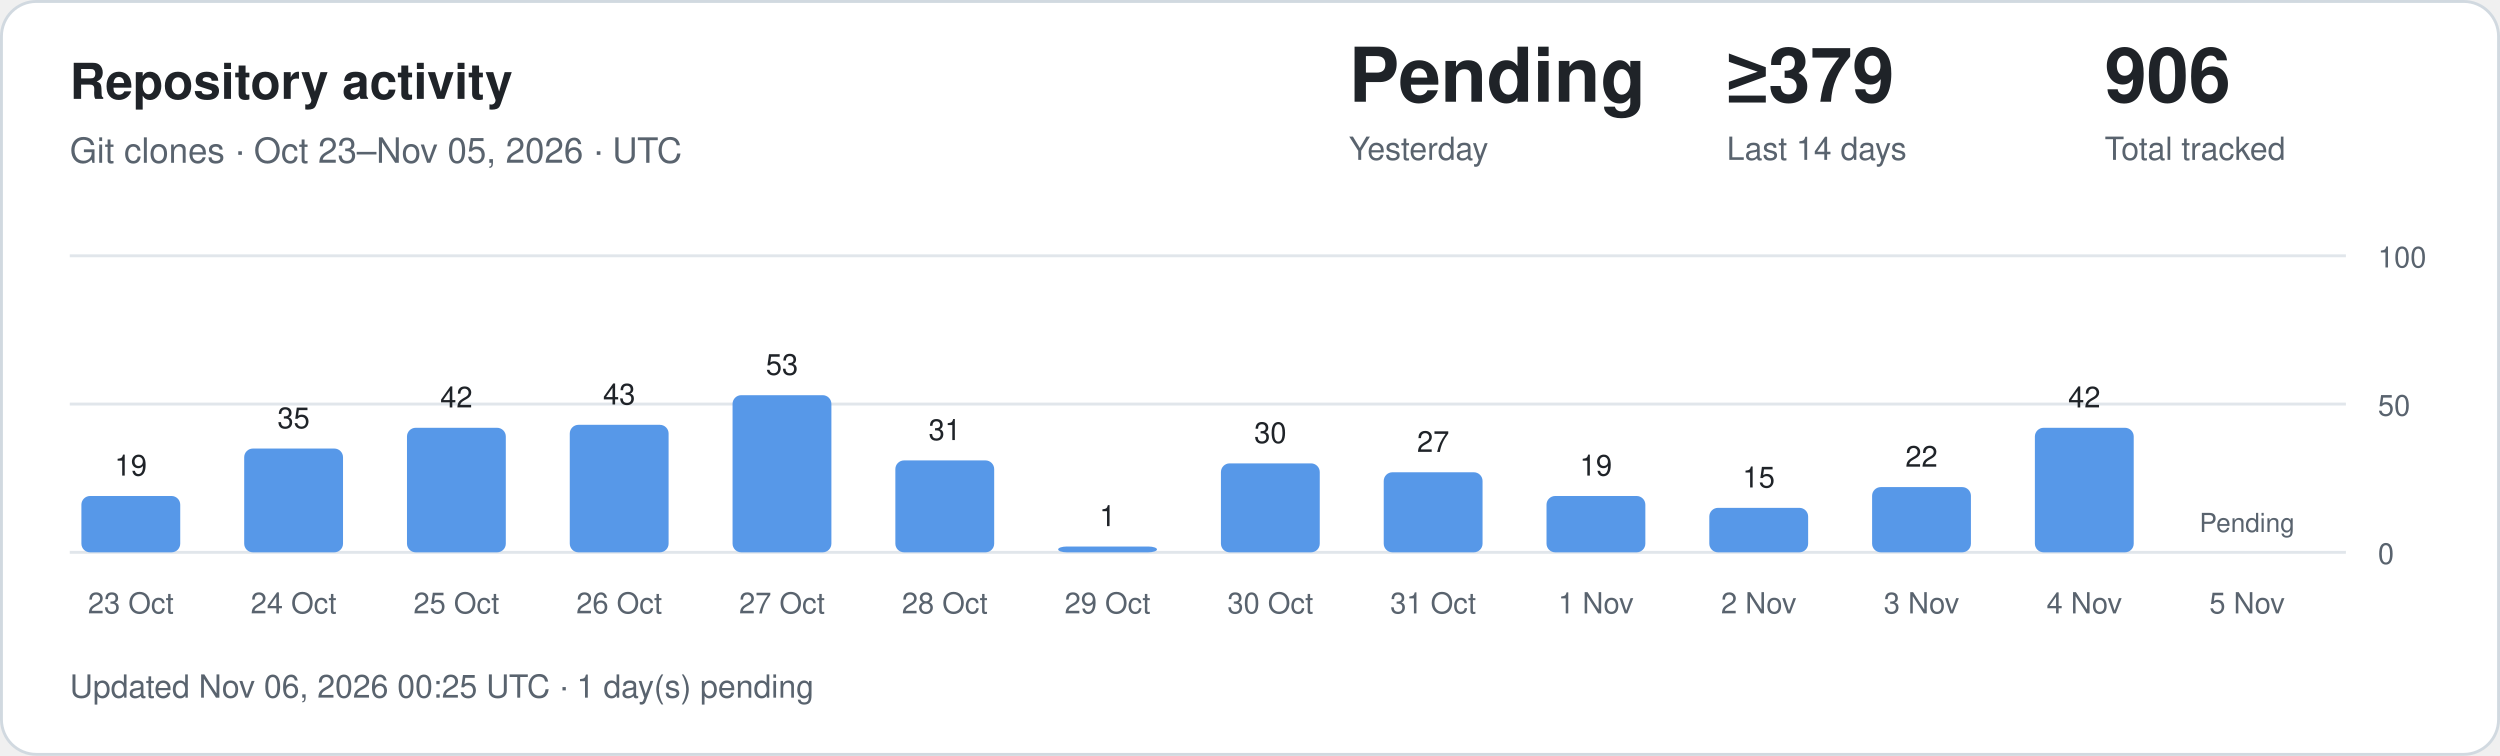
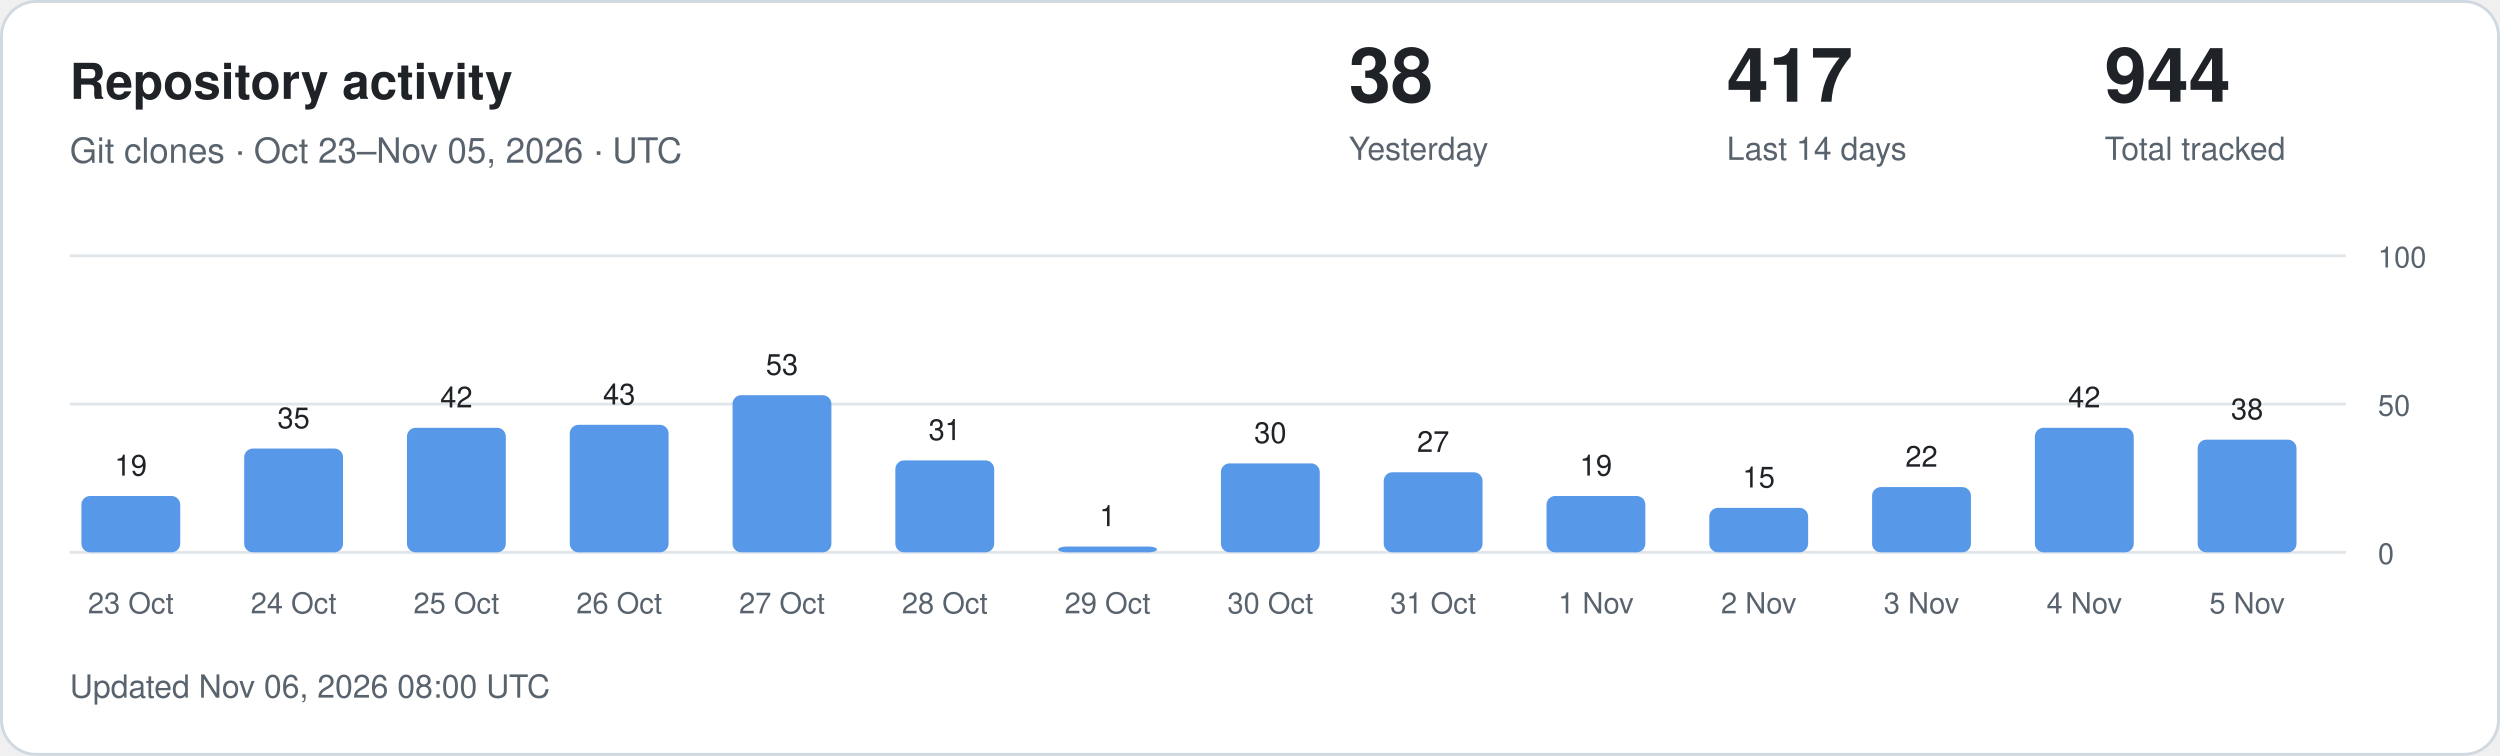
<svg xmlns="http://www.w3.org/2000/svg" width="860" height="260" viewBox="0 0 860 260" role="img" aria-labelledby="title description">
  <style>
.card{fill:#fff;stroke:#d1d9e0}.main{fill:#1f2328}.muted{fill:#59636e}
.grid{stroke:#d1d9e0;stroke-opacity:.65}.bar{fill:#5798e8}.zero{fill:#d1d9e0}
text{font-family:-apple-system,BlinkMacSystemFont,"Segoe UI",Helvetica,Arial,sans-serif}
@media(prefers-color-scheme:dark){.card{fill:#0d1117;stroke:#30363d}.main{fill:#f0f6fc}.muted{fill:#9198a1}.grid{stroke:#30363d}.bar{fill:#79aff4}.zero{fill:#30363d}}
</style>
  <rect class="card" x=".5" y=".5" width="859" height="259" rx="12" />
  <text class="main" x="24" y="34" font-size="17" font-weight="600">Repository activity</text>
  <text class="muted" x="24" y="56" font-size="12">Git clones · Oct 23–Nov 05, 2026 · UTC</text>
-   <text class="main" x="464" y="35" font-size="26" font-weight="600">Pending</text>
+   <text class="main" x="464" y="35" font-size="26" font-weight="600">38</text>
  <text class="muted" x="464" y="55" font-size="11">Yesterday</text>
-   <text class="main" x="594" y="35" font-size="26" font-weight="600">≥379</text>
+   <text class="main" x="594" y="35" font-size="26" font-weight="600">417</text>
  <text class="muted" x="594" y="55" font-size="11">Last 14 days</text>
-   <text class="main" x="724" y="35" font-size="26" font-weight="600">906</text>
+   <text class="main" x="724" y="35" font-size="26" font-weight="600">944</text>
  <text class="muted" x="724" y="55" font-size="11">Total tracked</text>
  <line class="grid" x1="24" x2="807" y1="190" y2="190" />
  <text class="muted" x="818" y="194" font-size="10">0</text>
  <line class="grid" x1="24" x2="807" y1="139" y2="139" />
  <text class="muted" x="818" y="143" font-size="10">50</text>
  <line class="grid" x1="24" x2="807" y1="88" y2="88" />
  <text class="muted" x="818" y="92" font-size="10">100</text>
  <rect class="bar" x="28" y="170.62" width="34" height="19.38" rx="3" />
  <text class="main" x="45" y="163.62" text-anchor="middle" font-size="10">19</text>
  <text class="muted" x="45" y="211" text-anchor="middle" font-size="10">23 Oct</text>
  <rect class="bar" x="84" y="154.30" width="34" height="35.70" rx="3" />
  <text class="main" x="101" y="147.30" text-anchor="middle" font-size="10">35</text>
  <text class="muted" x="101" y="211" text-anchor="middle" font-size="10">24 Oct</text>
  <rect class="bar" x="140" y="147.16" width="34" height="42.84" rx="3" />
  <text class="main" x="157" y="140.16" text-anchor="middle" font-size="10">42</text>
  <text class="muted" x="157" y="211" text-anchor="middle" font-size="10">25 Oct</text>
  <rect class="bar" x="196" y="146.14" width="34" height="43.86" rx="3" />
  <text class="main" x="213" y="139.14" text-anchor="middle" font-size="10">43</text>
  <text class="muted" x="213" y="211" text-anchor="middle" font-size="10">26 Oct</text>
  <rect class="bar" x="252" y="135.94" width="34" height="54.06" rx="3" />
  <text class="main" x="269" y="128.94" text-anchor="middle" font-size="10">53</text>
  <text class="muted" x="269" y="211" text-anchor="middle" font-size="10">27 Oct</text>
  <rect class="bar" x="308" y="158.38" width="34" height="31.62" rx="3" />
  <text class="main" x="325" y="151.38" text-anchor="middle" font-size="10">31</text>
  <text class="muted" x="325" y="211" text-anchor="middle" font-size="10">28 Oct</text>
  <rect class="bar" x="364" y="188.00" width="34" height="2.00" rx="3" />
  <text class="main" x="381" y="181.00" text-anchor="middle" font-size="10">1</text>
  <text class="muted" x="381" y="211" text-anchor="middle" font-size="10">29 Oct</text>
  <rect class="bar" x="420" y="159.40" width="34" height="30.60" rx="3" />
  <text class="main" x="437" y="152.40" text-anchor="middle" font-size="10">30</text>
  <text class="muted" x="437" y="211" text-anchor="middle" font-size="10">30 Oct</text>
  <rect class="bar" x="476" y="162.46" width="34" height="27.54" rx="3" />
  <text class="main" x="493" y="155.46" text-anchor="middle" font-size="10">27</text>
  <text class="muted" x="493" y="211" text-anchor="middle" font-size="10">31 Oct</text>
  <rect class="bar" x="532" y="170.62" width="34" height="19.38" rx="3" />
  <text class="main" x="549" y="163.62" text-anchor="middle" font-size="10">19</text>
  <text class="muted" x="549" y="211" text-anchor="middle" font-size="10">1 Nov</text>
  <rect class="bar" x="588" y="174.70" width="34" height="15.30" rx="3" />
  <text class="main" x="605" y="167.70" text-anchor="middle" font-size="10">15</text>
  <text class="muted" x="605" y="211" text-anchor="middle" font-size="10">2 Nov</text>
  <rect class="bar" x="644" y="167.56" width="34" height="22.44" rx="3" />
  <text class="main" x="661" y="160.56" text-anchor="middle" font-size="10">22</text>
  <text class="muted" x="661" y="211" text-anchor="middle" font-size="10">3 Nov</text>
  <rect class="bar" x="700" y="147.16" width="34" height="42.84" rx="3" />
  <text class="main" x="717" y="140.16" text-anchor="middle" font-size="10">42</text>
  <text class="muted" x="717" y="211" text-anchor="middle" font-size="10">4 Nov</text>
-   <text class="muted" x="773" y="183" text-anchor="middle" font-size="9">Pending</text>
+   <rect class="bar" x="756" y="151.24" width="34" height="38.76" rx="3" />
+   <text class="main" x="773" y="144.24" text-anchor="middle" font-size="10">38</text>
  <text class="muted" x="773" y="211" text-anchor="middle" font-size="10">5 Nov</text>
-   <text class="muted" x="24" y="240" font-size="11">Updated Nov 06, 2026 00:25 UTC · 1 day(s) pending</text>
+   <text class="muted" x="24" y="240" font-size="11">Updated Nov 06, 2026 08:00 UTC</text>
</svg>
